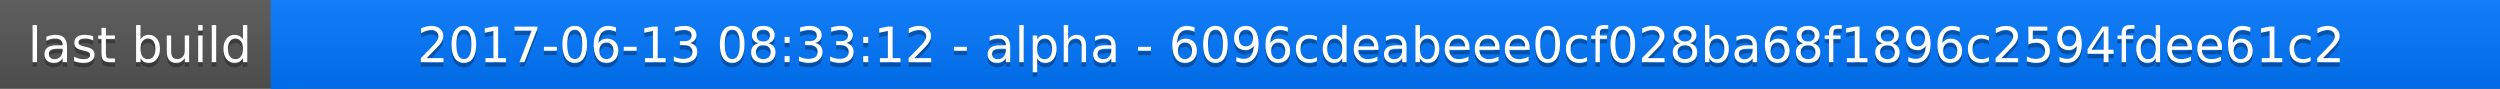
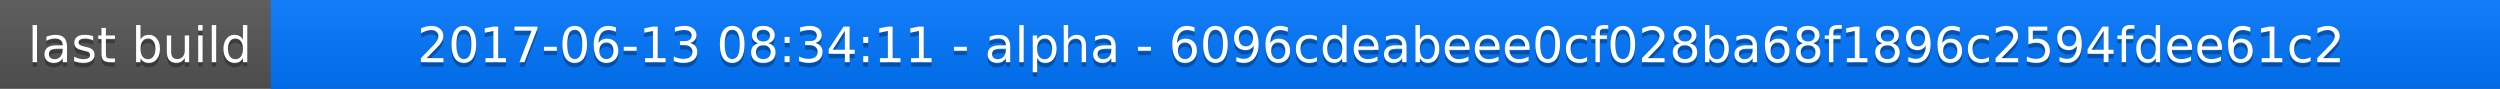
<svg xmlns="http://www.w3.org/2000/svg" width="563" height="20">
  <linearGradient id="a" x2="0" y2="100%">
    <stop offset="0" stop-color="#bbb" stop-opacity=".1" />
    <stop offset="1" stop-opacity=".1" />
  </linearGradient>
  <rect rx="0" width="563" height="20" fill="#555" />
  <rect rx="0" x="61" width="502" height="20" fill="#07f" />
  <path fill="#07f" d="M61 0h4v20h-4z" />
  <rect rx="0" width="563" height="20" fill="url(#a)" />
  <g fill="#fff" text-anchor="middle" font-family="DejaVu Sans,Verdana,Geneva,sans-serif" font-size="11">
    <text x="31.5" y="15" fill="#010101" fill-opacity=".3">last build</text>
    <text x="31.5" y="14">last build</text>
-     <text x="311" y="15" fill="#010101" fill-opacity=".3">2017-06-13 08:33:12 - alpha - 6096cdeabeee0cf028ba68f1896c2594fdee61c2</text>
-     <text x="311" y="14">2017-06-13 08:33:12 - alpha - 6096cdeabeee0cf028ba68f1896c2594fdee61c2</text>
+     <text x="311" y="15" fill="#010101" fill-opacity=".3">2017-06-13 08:34:11 - alpha - 6096cdeabeee0cf028ba68f1896c2594fdee61c2</text>
+     <text x="311" y="14">2017-06-13 08:34:11 - alpha - 6096cdeabeee0cf028ba68f1896c2594fdee61c2</text>
  </g>
</svg>
